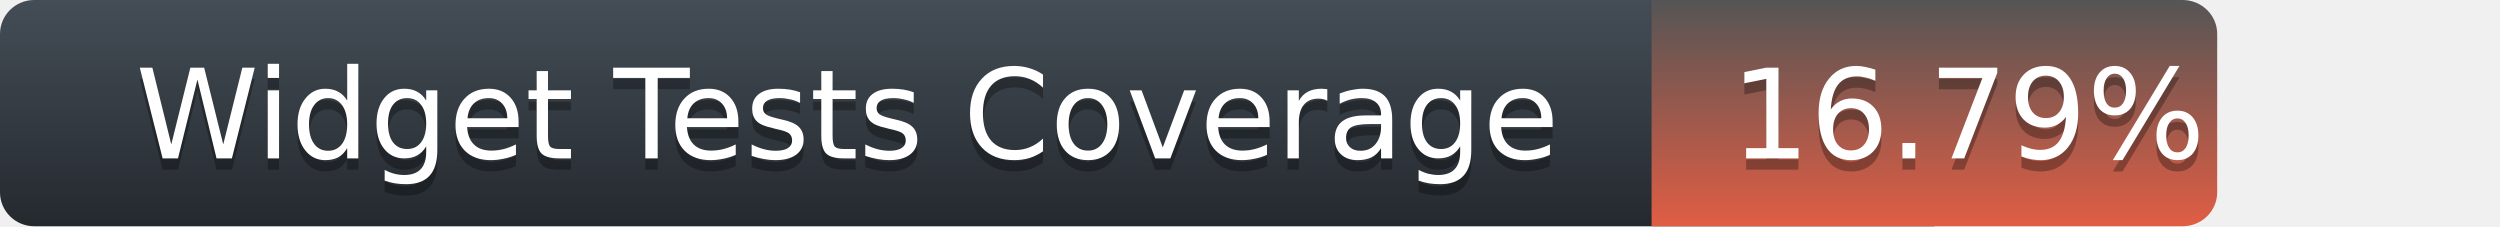
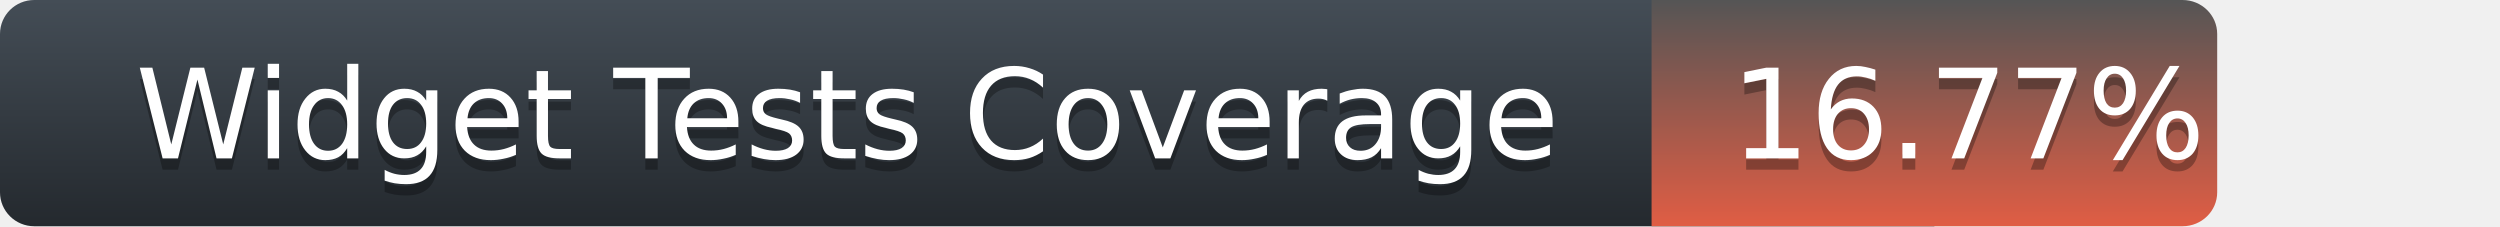
<svg xmlns="http://www.w3.org/2000/svg" width="221" height="20">
  <defs>
    <linearGradient id="title-fill" x1="50%" y1="0%" x2="50%" y2="100%">
      <stop stop-color="#444D56" offset="0%" />
      <stop stop-color="#24292E" offset="100%" />
    </linearGradient>
    <linearGradient id="coverage-fill" x1="50%" y1="0%" x2="50%" y2="100%">
      <stop stop-color="#555" offset="0%" />
      <stop stop-color="#e05d44" offset="100%" />
    </linearGradient>
  </defs>
  <g fill="none" fill-rule="evenodd">
    <g font-family="'DejaVu Sans',Verdana,Geneva,sans-serif" font-size="11">
      <path d="M0,3 C0,1.343 1.355,0 3.027,0 L171,0 L171,20 L3.027,20 C1.355,20 0,18.657 0,17 L0,3 Z" fill="url(#title-fill)" fill-rule="nonzero" />
      <text fill="#010101" fill-opacity=".3">
        <tspan x="12" y="15" aria-hidden="true">Widget Tests Coverage</tspan>
      </text>
      <text fill="#FFFFFF">
        <tspan x="12" y="14">Widget Tests Coverage</tspan>
      </text>
    </g>
    <g transform="translate(146)" font-family="'DejaVu Sans',Verdana,Geneva,sans-serif" font-size="11">
      <path d="M0 0h46.939C48.629 0 50 1.343 50 3v14c0 1.657-1.37 3-3.061 3H0V0z" fill="url(#coverage-fill)" fill-rule="nonzero" />
      <text fill="#010101" fill-opacity=".3" aria-hidden="true">
-         <tspan x="7" y="15">16.79%</tspan>
+         <tspan x="7" y="15">16.77%</tspan>
      </text>
      <text fill="#FFFFFF">
-         <tspan x="7" y="14">16.79%</tspan>
+         <tspan x="7" y="14">16.77%</tspan>
      </text>
    </g>
  </g>
</svg>
